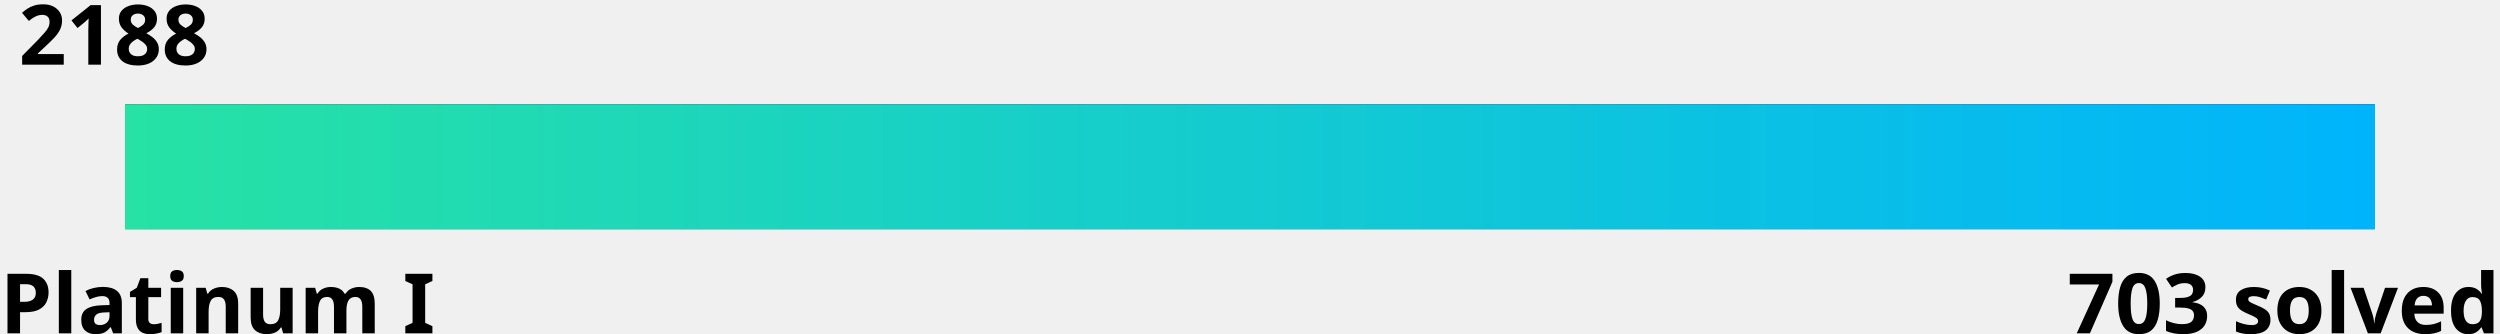
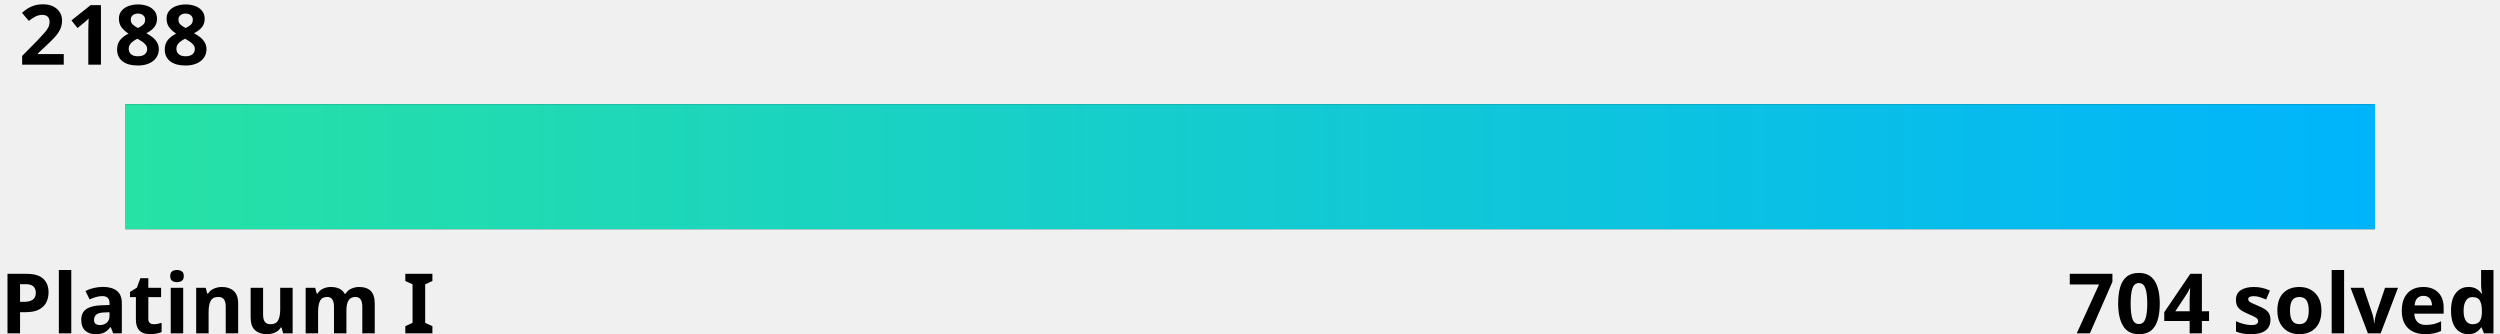
<svg xmlns="http://www.w3.org/2000/svg" width="600" height="80">
  <linearGradient id="a" x1="0%" y1="0%" x2="100%" y2="0%">
    <stop offset="0" stop-color="#27e2a4" />
    <stop offset="1" stop-color="#00b4fc" />
  </linearGradient>
  <style>
    .text {
      fill: #000;
    }
    .bar-bg {
      fill: #000000;
    }
    
    @media (prefers-color-scheme: dark) {
      .text {
        fill: #fff;
      }
      .bar-bg {
        fill: #fff;
      }
    }
  </style>
  <g font-family="Noto Sans,Verdana,Geneva,sans-serif" font-size="20" font-weight="bold">
    <text id="rating" x="5%" y="0%" class="text" text-anchor="middle" dominant-baseline="hanging">2188
      <animate attributeName="x" from="5%" to="84.2%" dur="1s" fill="freeze" calcMode="spline" keyTimes="0;1" keySplines="0 0 0.58 1.0" />
    </text>
    <text x="0" y="100%" class="text" text-anchor="start">Platinum I</text>
-     <text x="100%" y="100%" class="text" text-anchor="end">703 solved</text>
+     <text x="100%" y="100%" class="text" text-anchor="end">704 solved</text>
  </g>
  <rect x="5%" y="25" width="90%" height="30" class="bar-bg" />
  <rect x="5%" y="25" width="90%" height="30" fill="url(#a)">
    <animate attributeName="width" from="0" to="79.2%" dur="1.5s" fill="freeze" calcMode="spline" keyTimes="0;1" keySplines="0 0 0.58 1.0" />
  </rect>
</svg>
